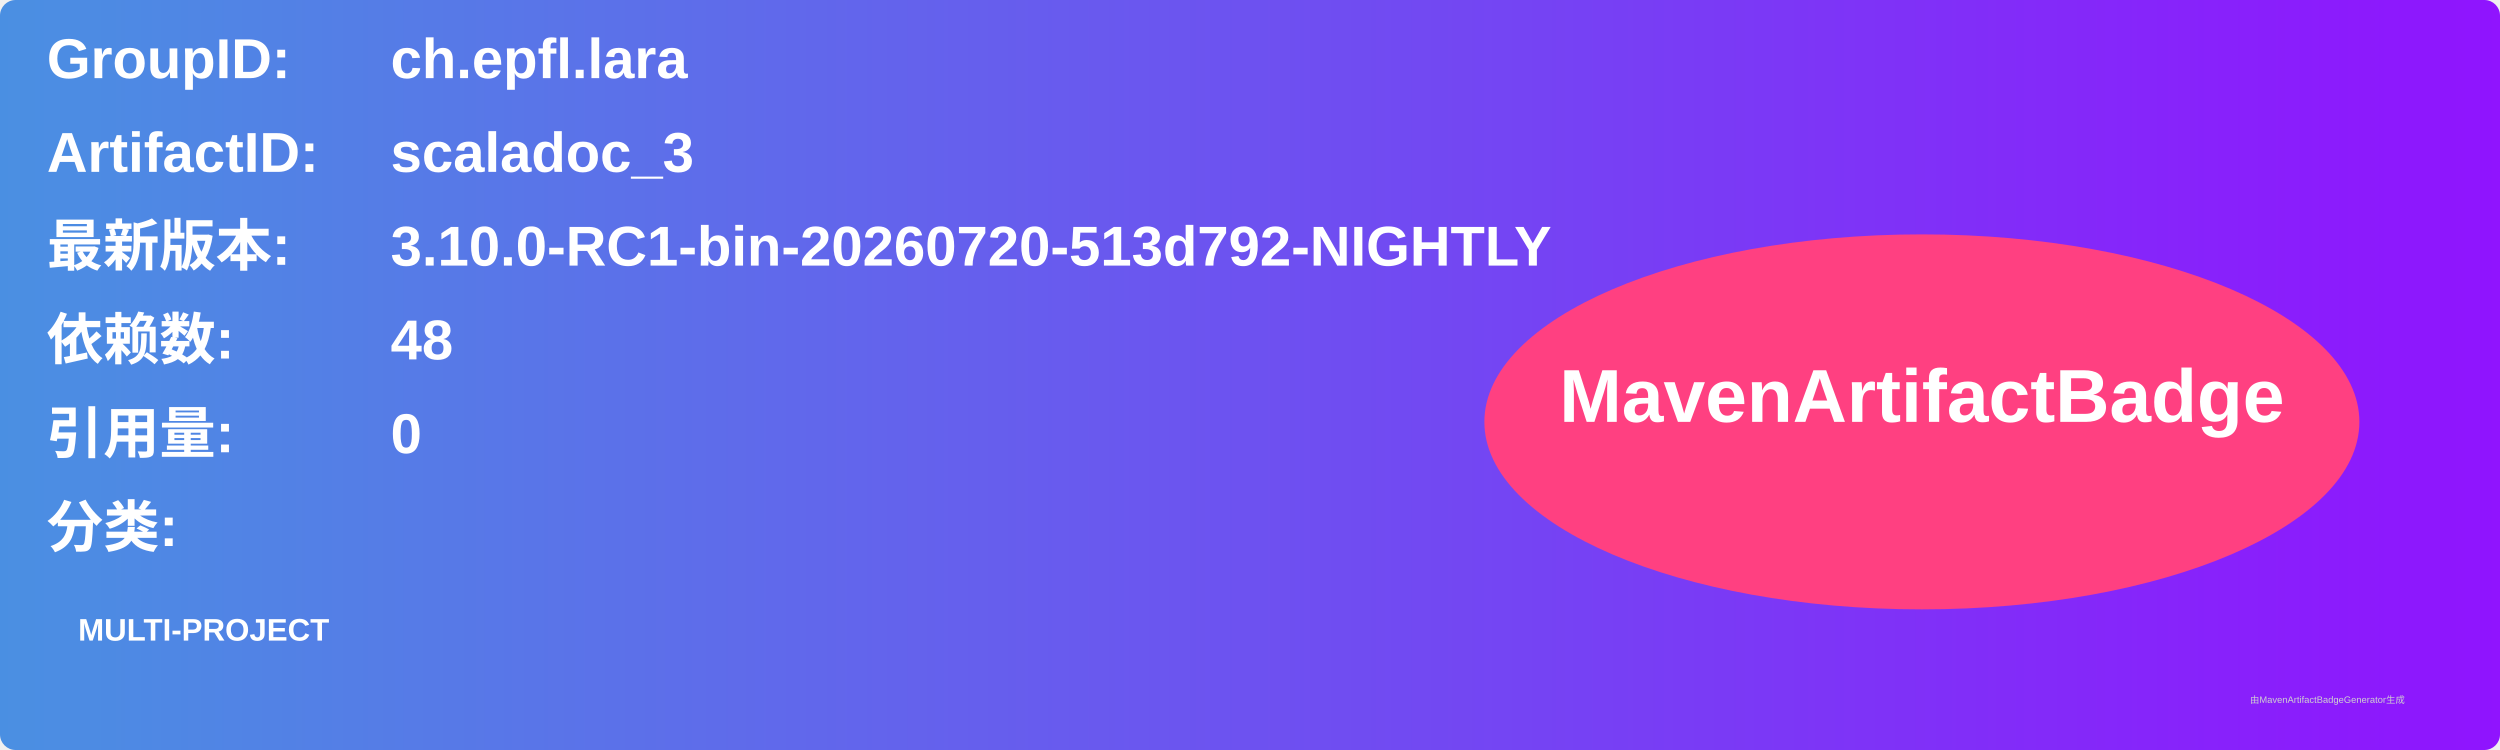
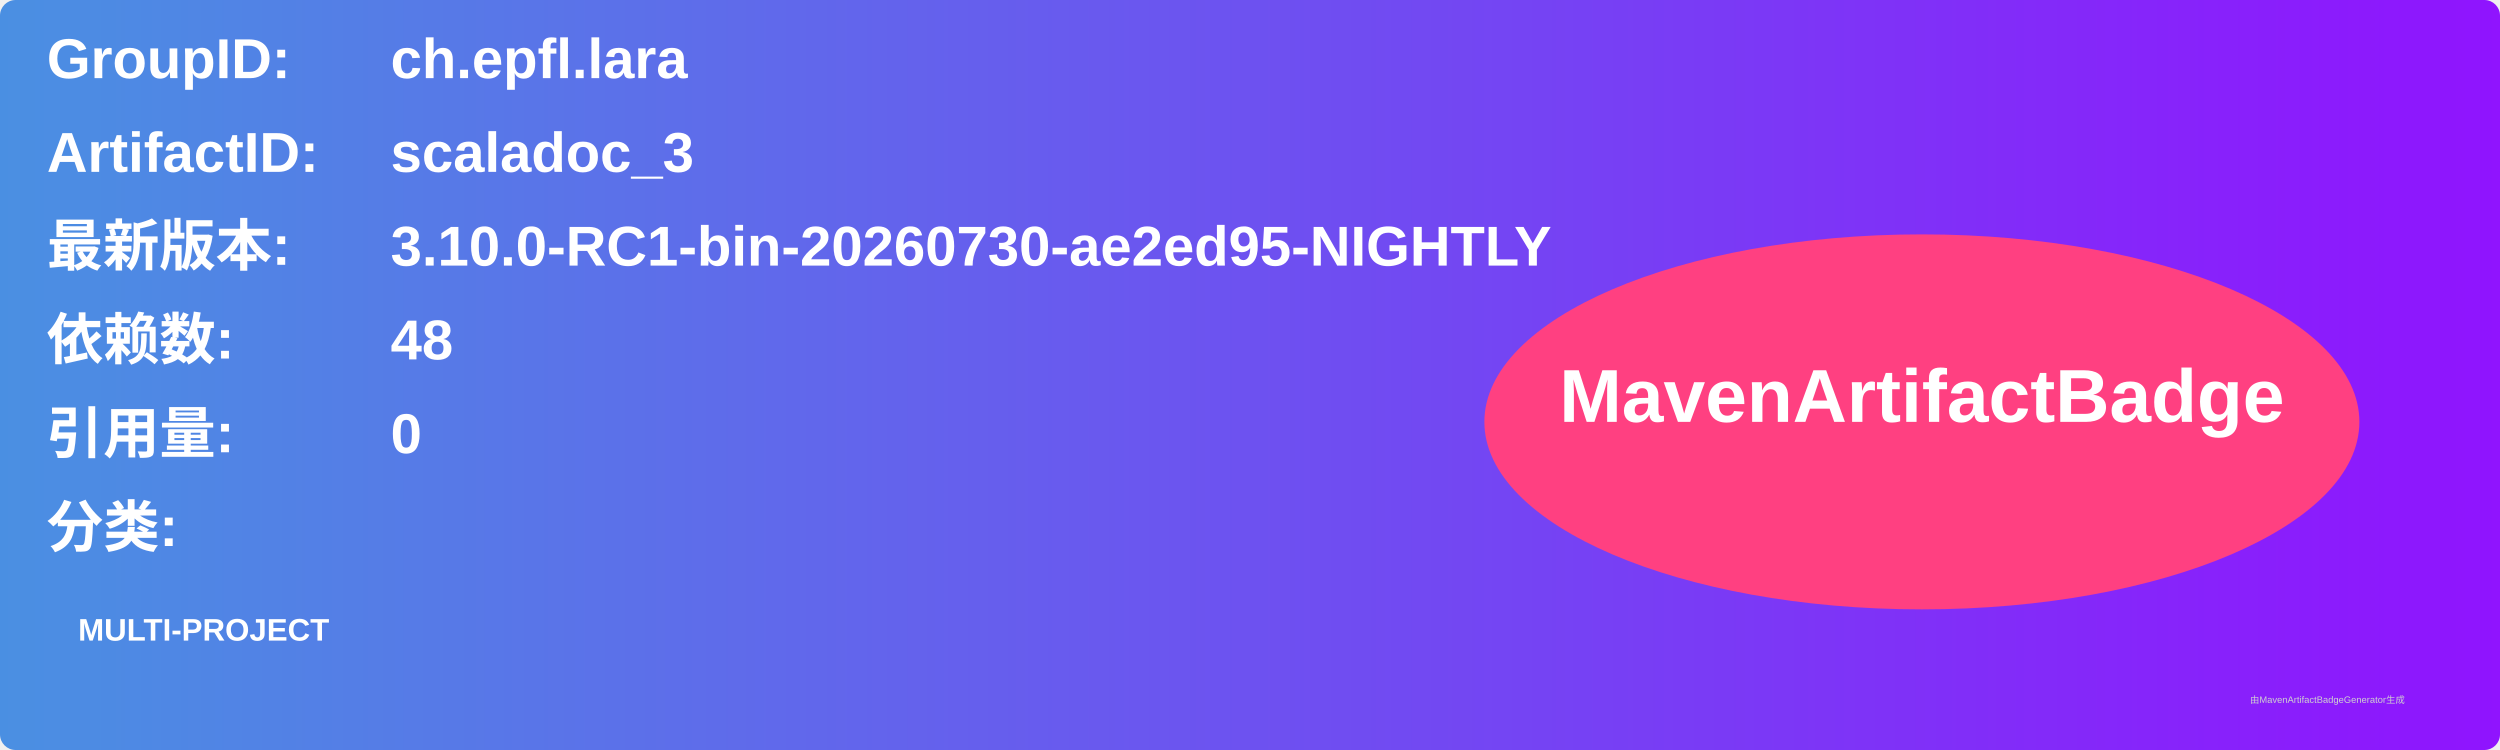
<svg xmlns="http://www.w3.org/2000/svg" width="800" height="240" viewBox="0 0 800 240">
  <linearGradient id="grad" x1="0%" y1="0%" x2="100%" y2="0%">
    <stop offset="0%" stop-color="#4a90e2" />
    <stop offset="100%" stop-color="#9013fe" />
  </linearGradient>
  <rect width="100%" height="100%" rx="5" ry="5" fill="url(#grad)" />
  <g transform="translate(15, 15)">
    <text x="0" y="10" font-family="Arial" font-size="18" fill="white" font-weight="bold" width="260">GroupID:</text>
    <text x="110" y="10" font-family="Arial" font-size="18" fill="white" font-weight="bold" width="460">ch.epfl.lara</text>
    <text x="0" y="40" font-family="Arial" font-size="18" fill="white" font-weight="bold" width="260">ArtifactID:</text>
    <text x="110" y="40" font-family="Arial" font-size="18" fill="white" font-weight="bold" width="460">scaladoc_3</text>
    <text x="0" y="70" font-family="Arial" font-size="18" fill="white" font-weight="bold">最新版本:</text>
    <text x="110" y="70" font-family="Arial" font-size="18" fill="white" font-weight="bold">
-       <tspan font-weight="bold">3.10.0-RC1-bin-20260720-513d792-NIGHTLY</tspan>
+       <tspan font-weight="bold">3.10.0-RC1-bin-20260730-ae2ed95-NIGHTLY</tspan>
    </text>
    <text x="0" y="100" font-family="Arial" font-size="18" fill="white" font-weight="bold">依赖数: </text>
    <text x="110" y="100" font-family="Arial" font-size="18" fill="white">
      <tspan font-weight="bold">48</tspan>
    </text>
    <text x="0" y="130" font-family="Arial" font-size="18" fill="white" font-weight="bold">引用量: </text>
    <text x="110" y="130" font-family="Arial" font-size="18" fill="white">
      <tspan font-weight="bold">0</tspan>
    </text>
    <text x="0" y="160" font-family="Arial" font-size="18" fill="white" font-weight="bold">分类:</text>
    <text x="10" y="190" font-family="Arial" font-size="10" fill="white">
      <tspan font-weight="bold">MULTI-PROJECT</tspan>
    </text>
    <ellipse cx="600" cy="120" rx="140" ry="60" fill="#ff4081" />
    <text x="600" y="120" text-anchor="middle" font-family="Arial" font-size="24" fill="white" font-weight="bold">MavenArtifactBadge</text>
  </g>
  <text x="720" y="225" font-family="Arial" font-size="3" fill="#d0d0d0">由MavenArtifactBadgeGenerator生成</text>
</svg>
